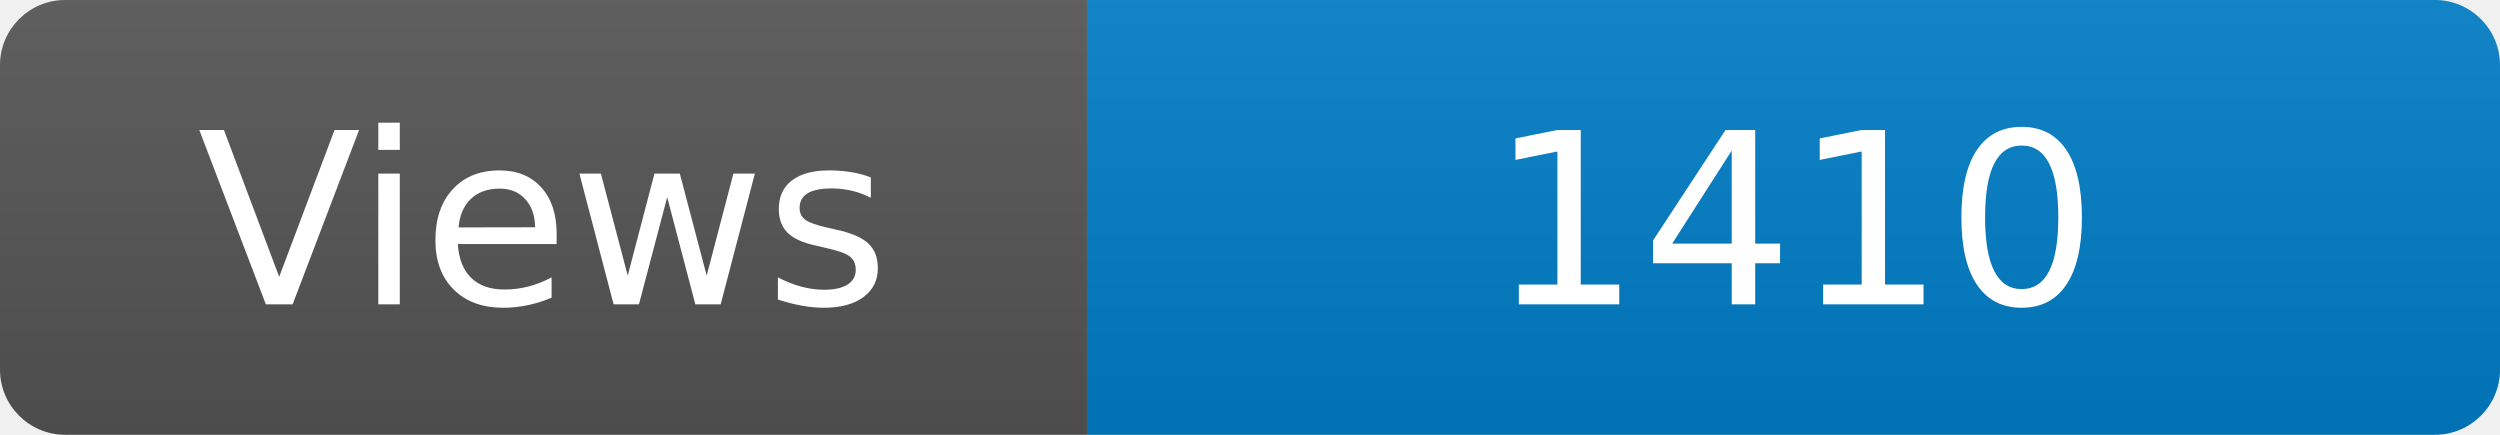
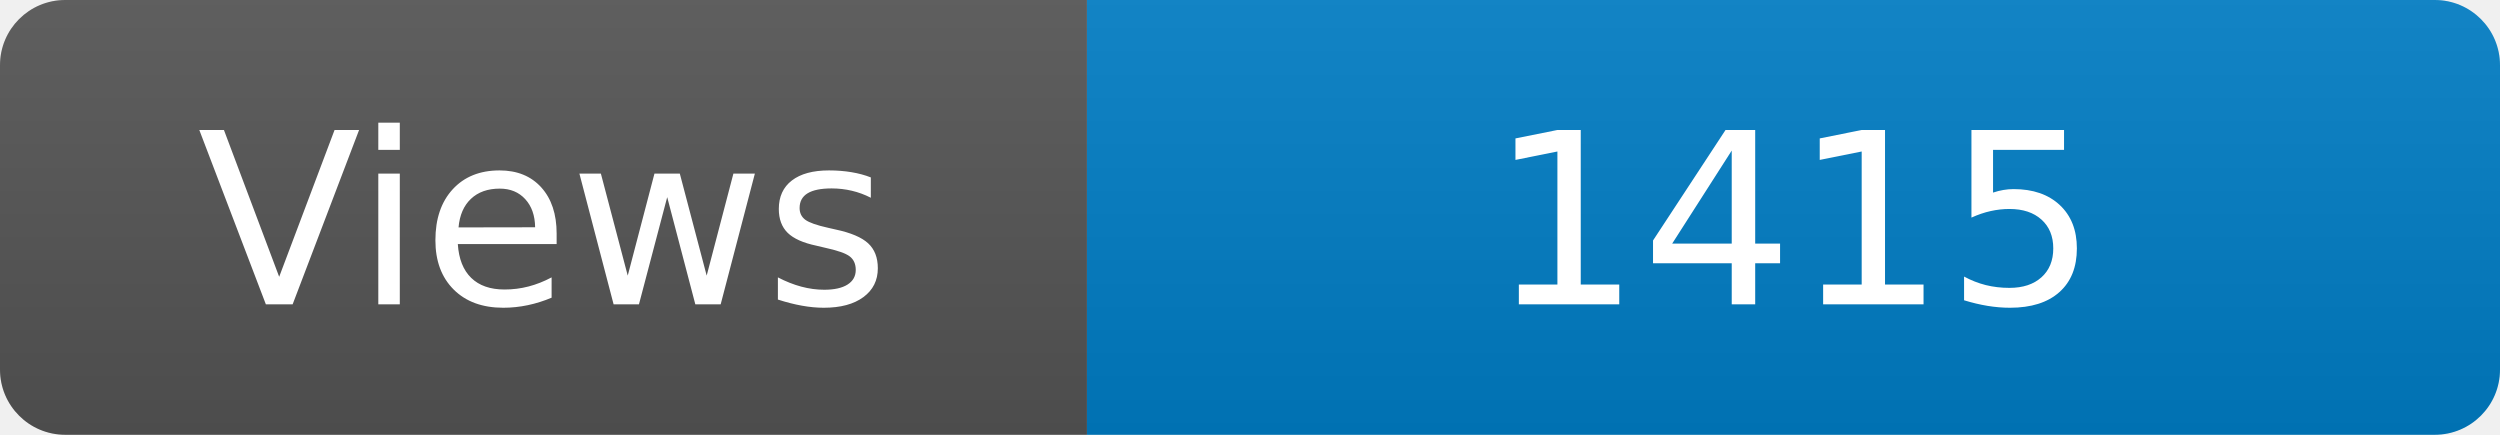
<svg xmlns="http://www.w3.org/2000/svg" width="115" height="20" role="img" aria-label="Maintained?: yes">
  <linearGradient id="s" x2="0" y2="100%">
    <stop offset="0" stop-color="#bbb" stop-opacity=".1" />
    <stop offset="1" stop-opacity=".1" />
  </linearGradient>
  <clipPath id="r">
    <rect width="115" height="20" rx="3" fill="#fff" />
  </clipPath>
  <g clip-path="url(#r)">
    <rect width="50" height="20" fill="#555" />
    <rect x="50" width="160" height="20" fill="#007ec6" />
    <rect width="115" height="20" fill="url(#s)" />
  </g>
  <g fill="#fff" text-anchor="middle" font-family="Verdana,Geneva,DejaVu Sans,sans-serif" font-size="110">
    <text x="250" y="140" transform="scale(.1)" fill="#fff">Views</text>
-     <text x="825" y="140" transform="scale(.1)" fill="#fff">1410</text>
+     <text x="825" y="140" transform="scale(.1)" fill="#fff">1415</text>
  </g>
</svg>
